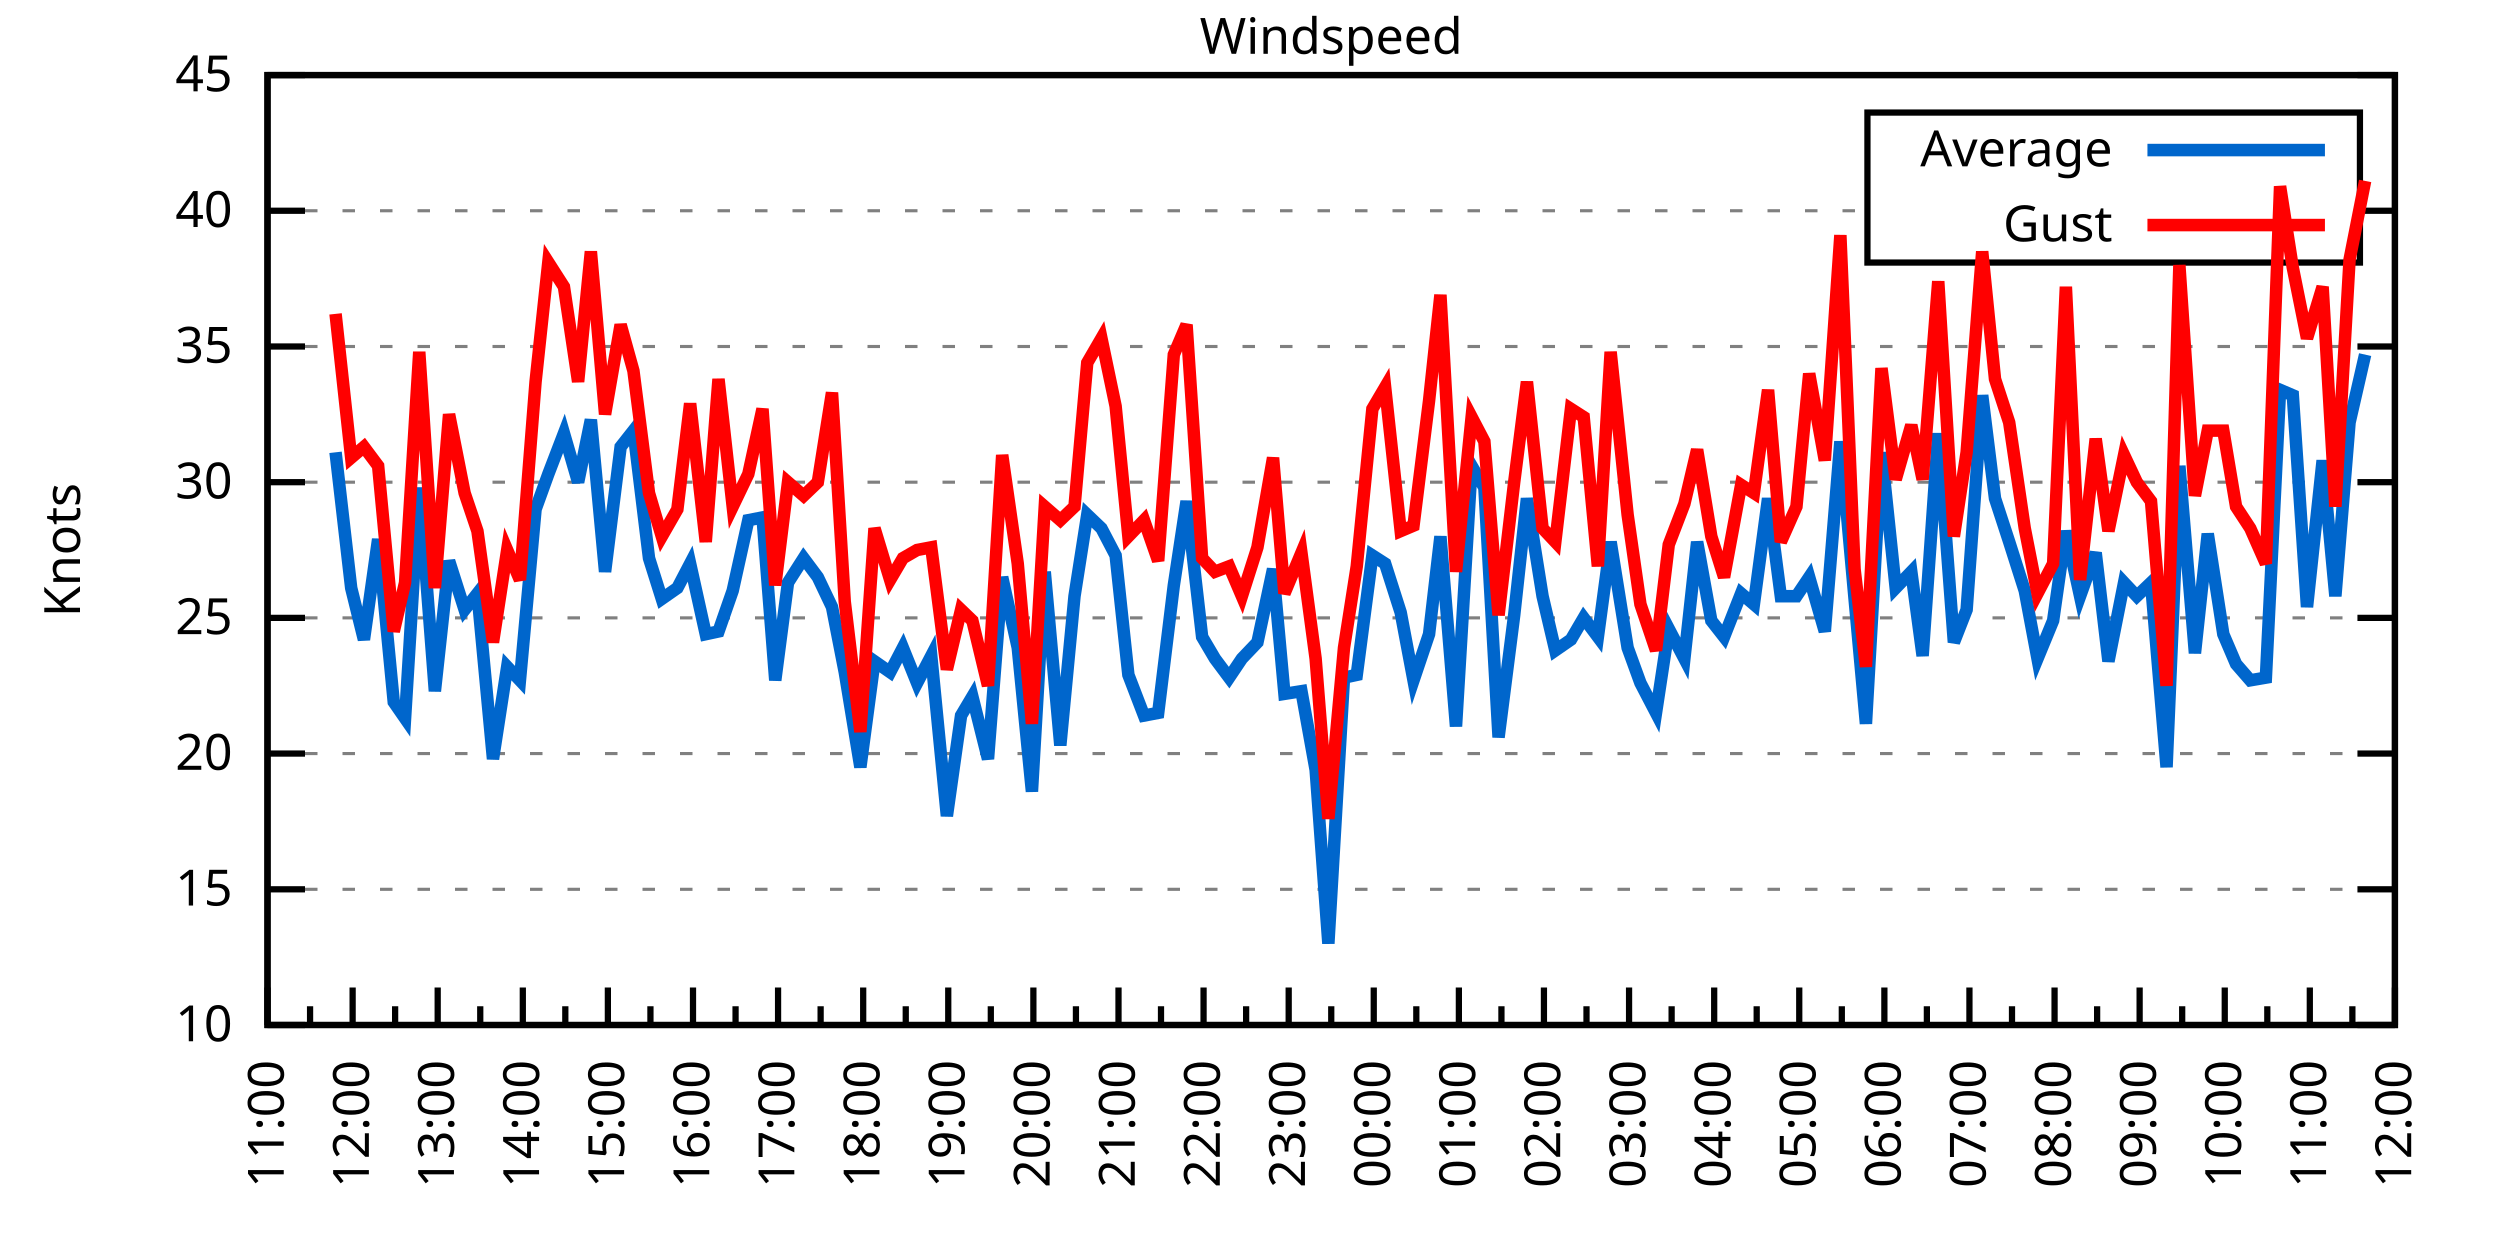
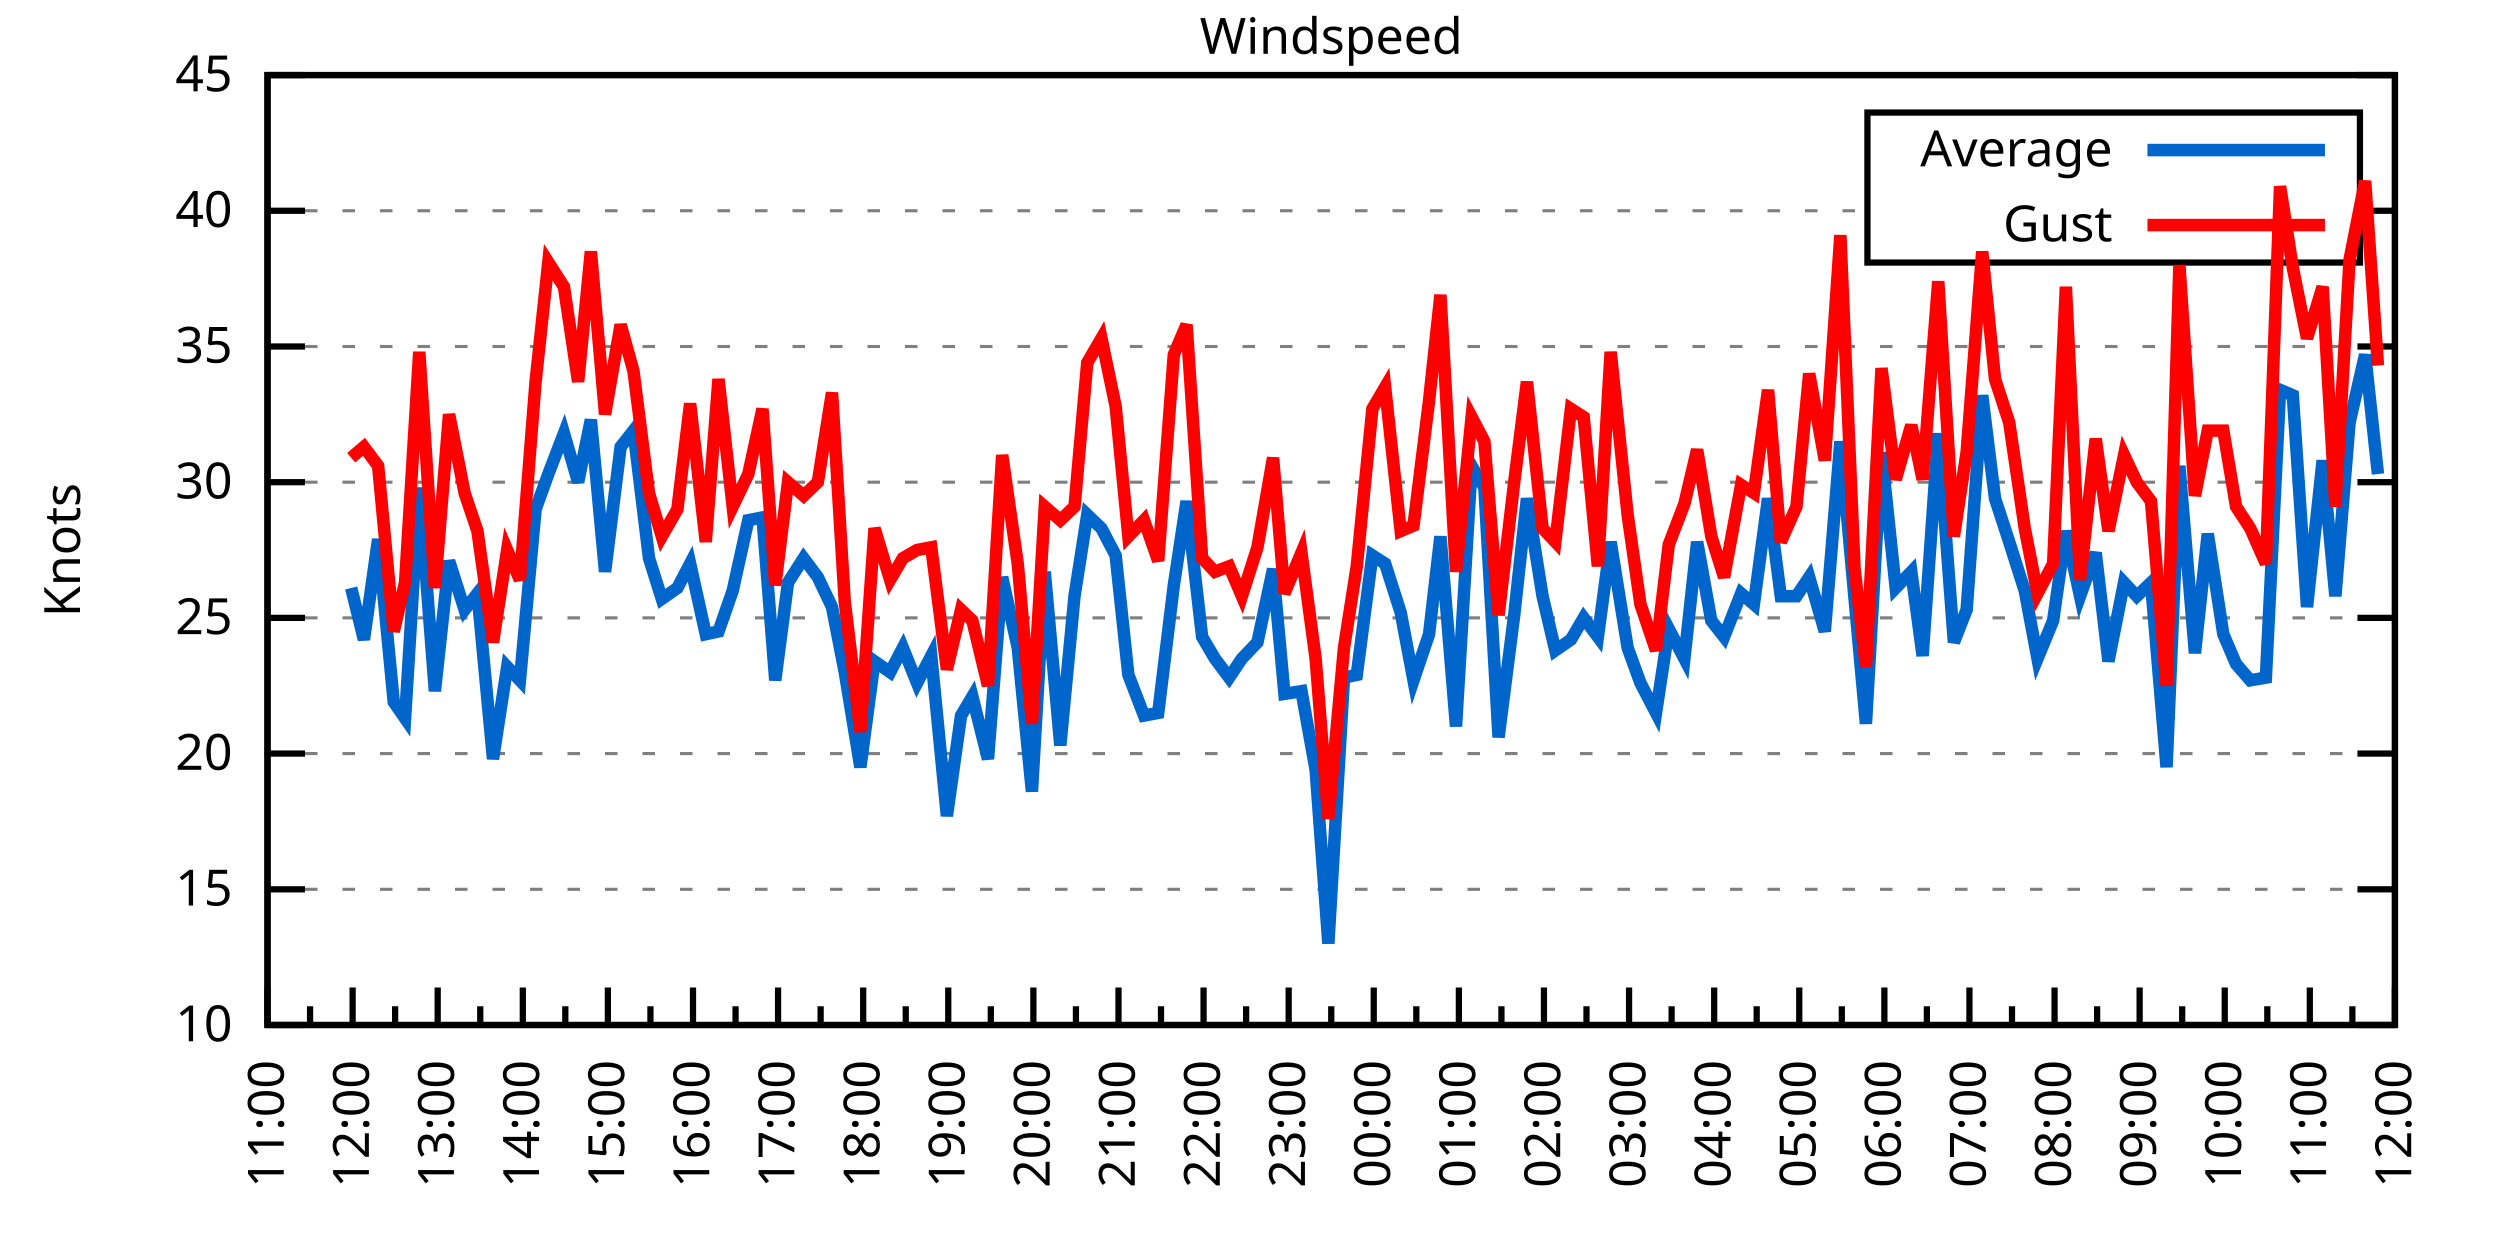
<svg xmlns="http://www.w3.org/2000/svg" xmlns:xlink="http://www.w3.org/1999/xlink" width="400" height="200" viewBox="0 0 400 200">
  <g id="gnuplot_canvas">
    <rect x="0" y="0" width="400" height="200" fill="none" />
    <defs>
      <circle id="gpDot" r="0.5" stroke-width="0.5" stroke="currentColor" />
      <path id="gpPt0" stroke-width="0.333" stroke="currentColor" d="M-1,0 h2 M0,-1 v2" />
      <path id="gpPt1" stroke-width="0.333" stroke="currentColor" d="M-1,-1 L1,1 M1,-1 L-1,1" />
      <path id="gpPt2" stroke-width="0.333" stroke="currentColor" d="M-1,0 L1,0 M0,-1 L0,1 M-1,-1 L1,1 M-1,1 L1,-1" />
      <rect id="gpPt3" stroke-width="0.333" stroke="currentColor" x="-1" y="-1" width="2" height="2" />
      <rect id="gpPt4" stroke-width="0.333" stroke="currentColor" fill="currentColor" x="-1" y="-1" width="2" height="2" />
      <circle id="gpPt5" stroke-width="0.333" stroke="currentColor" cx="0" cy="0" r="1" />
      <use xlink:href="#gpPt5" id="gpPt6" fill="currentColor" stroke="none" />
      <path id="gpPt7" stroke-width="0.333" stroke="currentColor" d="M0,-1.33 L-1.33,0.67 L1.33,0.67 z" />
      <use xlink:href="#gpPt7" id="gpPt8" fill="currentColor" stroke="none" />
      <use xlink:href="#gpPt7" id="gpPt9" stroke="currentColor" transform="rotate(180)" />
      <use xlink:href="#gpPt9" id="gpPt10" fill="currentColor" stroke="none" />
      <use xlink:href="#gpPt3" id="gpPt11" stroke="currentColor" transform="rotate(45)" />
      <use xlink:href="#gpPt11" id="gpPt12" fill="currentColor" stroke="none" />
      <path id="gpPt13" stroke-width="0.333" stroke="currentColor" d="M0,1.330 L1.265,0.411 L0.782,-1.067 L-0.782,-1.076 L-1.265,0.411 z" />
      <use xlink:href="#gpPt13" id="gpPt14" fill="currentColor" stroke="none" />
      <filter id="textbox" filterUnits="objectBoundingBox" x="0" y="0" height="1" width="1">
        <feFlood flood-color="white" flood-opacity="1" result="bgnd" />
        <feComposite in="SourceGraphic" in2="bgnd" operator="atop" />
      </filter>
      <filter id="greybox" filterUnits="objectBoundingBox" x="0" y="0" height="1" width="1">
        <feFlood flood-color="lightgrey" flood-opacity="1" result="grey" />
        <feComposite in="SourceGraphic" in2="grey" operator="atop" />
      </filter>
    </defs>
    <g fill="none" color="white" stroke="currentColor" stroke-width="1.00" stroke-linecap="butt" stroke-linejoin="miter">
</g>
    <g fill="none" color="black" stroke="currentColor" stroke-width="1.00" stroke-linecap="butt" stroke-linejoin="miter">
      <g stroke="none" shape-rendering="crispEdges">
        <polygon fill="rgb(255, 255, 255)" points="42.80,164.00 383.18,164.00 383.18,12.02 42.80,12.02 " />
      </g>
    </g>
    <g fill="none" color="black" stroke="currentColor" stroke-width="1.00" stroke-linecap="butt" stroke-linejoin="miter">
</g>
    <g fill="none" color="black" stroke="black" stroke-width="0.50" stroke-linecap="butt" stroke-linejoin="miter">
</g>
    <g fill="none" color="gray" stroke="currentColor" stroke-width="0.50" stroke-linecap="butt" stroke-linejoin="miter">
      <path stroke="gray" stroke-dasharray="2,4" class="gridline" d="M42.80,164.00 L383.19,164.00  " />
    </g>
    <g fill="none" color="gray" stroke="gray" stroke-width="1.00" stroke-linecap="butt" stroke-linejoin="miter">
</g>
    <g fill="none" color="black" stroke="currentColor" stroke-width="1.00" stroke-linecap="butt" stroke-linejoin="miter">
      <path stroke="black" d="M42.80,164.00 L48.80,164.00 M383.19,164.00 L377.19,164.00  " />
      <g transform="translate(37.20,166.60)" stroke="none" fill="black" font-family="Sans" font-size="8.00" text-anchor="end">
        <text>
          <tspan font-family="Sans"> 10</tspan>
        </text>
      </g>
    </g>
    <g fill="none" color="black" stroke="currentColor" stroke-width="1.00" stroke-linecap="butt" stroke-linejoin="miter">
</g>
    <g fill="none" color="black" stroke="black" stroke-width="0.50" stroke-linecap="butt" stroke-linejoin="miter">
</g>
    <g fill="none" color="gray" stroke="currentColor" stroke-width="0.50" stroke-linecap="butt" stroke-linejoin="miter">
      <path stroke="gray" stroke-dasharray="2,4" class="gridline" d="M42.80,142.29 L383.19,142.29  " />
    </g>
    <g fill="none" color="gray" stroke="gray" stroke-width="1.00" stroke-linecap="butt" stroke-linejoin="miter">
</g>
    <g fill="none" color="black" stroke="currentColor" stroke-width="1.00" stroke-linecap="butt" stroke-linejoin="miter">
      <path stroke="black" d="M42.80,142.29 L48.80,142.29 M383.19,142.29 L377.19,142.29  " />
      <g transform="translate(37.20,144.89)" stroke="none" fill="black" font-family="Sans" font-size="8.00" text-anchor="end">
        <text>
          <tspan font-family="Sans"> 15</tspan>
        </text>
      </g>
    </g>
    <g fill="none" color="black" stroke="currentColor" stroke-width="1.00" stroke-linecap="butt" stroke-linejoin="miter">
</g>
    <g fill="none" color="black" stroke="black" stroke-width="0.50" stroke-linecap="butt" stroke-linejoin="miter">
</g>
    <g fill="none" color="gray" stroke="currentColor" stroke-width="0.50" stroke-linecap="butt" stroke-linejoin="miter">
      <path stroke="gray" stroke-dasharray="2,4" class="gridline" d="M42.80,120.57 L383.19,120.57  " />
    </g>
    <g fill="none" color="gray" stroke="gray" stroke-width="1.00" stroke-linecap="butt" stroke-linejoin="miter">
</g>
    <g fill="none" color="black" stroke="currentColor" stroke-width="1.00" stroke-linecap="butt" stroke-linejoin="miter">
      <path stroke="black" d="M42.80,120.57 L48.80,120.57 M383.19,120.57 L377.19,120.57  " />
      <g transform="translate(37.20,123.17)" stroke="none" fill="black" font-family="Sans" font-size="8.00" text-anchor="end">
        <text>
          <tspan font-family="Sans"> 20</tspan>
        </text>
      </g>
    </g>
    <g fill="none" color="black" stroke="currentColor" stroke-width="1.00" stroke-linecap="butt" stroke-linejoin="miter">
</g>
    <g fill="none" color="black" stroke="black" stroke-width="0.50" stroke-linecap="butt" stroke-linejoin="miter">
</g>
    <g fill="none" color="gray" stroke="currentColor" stroke-width="0.50" stroke-linecap="butt" stroke-linejoin="miter">
      <path stroke="gray" stroke-dasharray="2,4" class="gridline" d="M42.80,98.86 L383.19,98.86  " />
    </g>
    <g fill="none" color="gray" stroke="gray" stroke-width="1.00" stroke-linecap="butt" stroke-linejoin="miter">
</g>
    <g fill="none" color="black" stroke="currentColor" stroke-width="1.00" stroke-linecap="butt" stroke-linejoin="miter">
      <path stroke="black" d="M42.80,98.86 L48.80,98.86 M383.19,98.86 L377.19,98.86  " />
      <g transform="translate(37.20,101.46)" stroke="none" fill="black" font-family="Sans" font-size="8.00" text-anchor="end">
        <text>
          <tspan font-family="Sans"> 25</tspan>
        </text>
      </g>
    </g>
    <g fill="none" color="black" stroke="currentColor" stroke-width="1.00" stroke-linecap="butt" stroke-linejoin="miter">
</g>
    <g fill="none" color="black" stroke="black" stroke-width="0.50" stroke-linecap="butt" stroke-linejoin="miter">
</g>
    <g fill="none" color="gray" stroke="currentColor" stroke-width="0.50" stroke-linecap="butt" stroke-linejoin="miter">
      <path stroke="gray" stroke-dasharray="2,4" class="gridline" d="M42.80,77.15 L383.19,77.15  " />
    </g>
    <g fill="none" color="gray" stroke="gray" stroke-width="1.00" stroke-linecap="butt" stroke-linejoin="miter">
</g>
    <g fill="none" color="black" stroke="currentColor" stroke-width="1.00" stroke-linecap="butt" stroke-linejoin="miter">
      <path stroke="black" d="M42.80,77.15 L48.80,77.15 M383.19,77.15 L377.19,77.15  " />
      <g transform="translate(37.20,79.75)" stroke="none" fill="black" font-family="Sans" font-size="8.00" text-anchor="end">
        <text>
          <tspan font-family="Sans"> 30</tspan>
        </text>
      </g>
    </g>
    <g fill="none" color="black" stroke="currentColor" stroke-width="1.00" stroke-linecap="butt" stroke-linejoin="miter">
</g>
    <g fill="none" color="black" stroke="black" stroke-width="0.50" stroke-linecap="butt" stroke-linejoin="miter">
</g>
    <g fill="none" color="gray" stroke="currentColor" stroke-width="0.50" stroke-linecap="butt" stroke-linejoin="miter">
      <path stroke="gray" stroke-dasharray="2,4" class="gridline" d="M42.80,55.44 L383.19,55.44  " />
    </g>
    <g fill="none" color="gray" stroke="gray" stroke-width="1.00" stroke-linecap="butt" stroke-linejoin="miter">
</g>
    <g fill="none" color="black" stroke="currentColor" stroke-width="1.00" stroke-linecap="butt" stroke-linejoin="miter">
      <path stroke="black" d="M42.80,55.44 L48.80,55.44 M383.19,55.44 L377.19,55.44  " />
      <g transform="translate(37.20,58.04)" stroke="none" fill="black" font-family="Sans" font-size="8.00" text-anchor="end">
        <text>
          <tspan font-family="Sans"> 35</tspan>
        </text>
      </g>
    </g>
    <g fill="none" color="black" stroke="currentColor" stroke-width="1.00" stroke-linecap="butt" stroke-linejoin="miter">
</g>
    <g fill="none" color="black" stroke="black" stroke-width="0.50" stroke-linecap="butt" stroke-linejoin="miter">
</g>
    <g fill="none" color="gray" stroke="currentColor" stroke-width="0.50" stroke-linecap="butt" stroke-linejoin="miter">
      <path stroke="gray" stroke-dasharray="2,4" class="gridline" d="M42.80,33.72 L298.79,33.72 M377.59,33.72 L383.19,33.72  " />
    </g>
    <g fill="none" color="gray" stroke="gray" stroke-width="1.00" stroke-linecap="butt" stroke-linejoin="miter">
</g>
    <g fill="none" color="black" stroke="currentColor" stroke-width="1.00" stroke-linecap="butt" stroke-linejoin="miter">
      <path stroke="black" d="M42.80,33.72 L48.80,33.72 M383.19,33.72 L377.19,33.72  " />
      <g transform="translate(37.20,36.32)" stroke="none" fill="black" font-family="Sans" font-size="8.00" text-anchor="end">
        <text>
          <tspan font-family="Sans"> 40</tspan>
        </text>
      </g>
    </g>
    <g fill="none" color="black" stroke="currentColor" stroke-width="1.00" stroke-linecap="butt" stroke-linejoin="miter">
</g>
    <g fill="none" color="black" stroke="black" stroke-width="0.50" stroke-linecap="butt" stroke-linejoin="miter">
</g>
    <g fill="none" color="gray" stroke="currentColor" stroke-width="0.50" stroke-linecap="butt" stroke-linejoin="miter">
      <path stroke="gray" stroke-dasharray="2,4" class="gridline" d="M42.80,12.01 L383.19,12.01  " />
    </g>
    <g fill="none" color="gray" stroke="gray" stroke-width="1.00" stroke-linecap="butt" stroke-linejoin="miter">
</g>
    <g fill="none" color="black" stroke="currentColor" stroke-width="1.00" stroke-linecap="butt" stroke-linejoin="miter">
      <path stroke="black" d="M42.80,12.01 L48.80,12.01 M383.19,12.01 L377.19,12.01  " />
      <g transform="translate(37.20,14.61)" stroke="none" fill="black" font-family="Sans" font-size="8.00" text-anchor="end">
        <text>
          <tspan font-family="Sans"> 45</tspan>
        </text>
      </g>
    </g>
    <g fill="none" color="black" stroke="currentColor" stroke-width="1.00" stroke-linecap="butt" stroke-linejoin="miter">
      <path stroke="black" d="M42.80,164.00 L42.80,158.00  " />
      <g transform="translate(45.40,169.60) rotate(270)" stroke="none" fill="black" font-family="Sans" font-size="8.00" text-anchor="end">
        <text>
          <tspan font-family="Sans">11:00</tspan>
        </text>
      </g>
    </g>
    <g fill="none" color="black" stroke="currentColor" stroke-width="1.00" stroke-linecap="butt" stroke-linejoin="miter">
      <path stroke="black" d="M49.61,164.00 L49.61,161.00 M56.42,164.00 L56.42,158.00  " />
      <g transform="translate(59.02,169.60) rotate(270)" stroke="none" fill="black" font-family="Sans" font-size="8.00" text-anchor="end">
        <text>
          <tspan font-family="Sans">12:00</tspan>
        </text>
      </g>
    </g>
    <g fill="none" color="black" stroke="currentColor" stroke-width="1.00" stroke-linecap="butt" stroke-linejoin="miter">
      <path stroke="black" d="M63.22,164.00 L63.22,161.00 M70.03,164.00 L70.03,158.00  " />
      <g transform="translate(72.63,169.60) rotate(270)" stroke="none" fill="black" font-family="Sans" font-size="8.00" text-anchor="end">
        <text>
          <tspan font-family="Sans">13:00</tspan>
        </text>
      </g>
    </g>
    <g fill="none" color="black" stroke="currentColor" stroke-width="1.00" stroke-linecap="butt" stroke-linejoin="miter">
      <path stroke="black" d="M76.84,164.00 L76.84,161.00 M83.65,164.00 L83.65,158.00  " />
      <g transform="translate(86.25,169.60) rotate(270)" stroke="none" fill="black" font-family="Sans" font-size="8.00" text-anchor="end">
        <text>
          <tspan font-family="Sans">14:00</tspan>
        </text>
      </g>
    </g>
    <g fill="none" color="black" stroke="currentColor" stroke-width="1.00" stroke-linecap="butt" stroke-linejoin="miter">
      <path stroke="black" d="M90.45,164.00 L90.45,161.00 M97.26,164.00 L97.26,158.00  " />
      <g transform="translate(99.86,169.60) rotate(270)" stroke="none" fill="black" font-family="Sans" font-size="8.00" text-anchor="end">
        <text>
          <tspan font-family="Sans">15:00</tspan>
        </text>
      </g>
    </g>
    <g fill="none" color="black" stroke="currentColor" stroke-width="1.00" stroke-linecap="butt" stroke-linejoin="miter">
      <path stroke="black" d="M104.07,164.00 L104.07,161.00 M110.88,164.00 L110.88,158.00  " />
      <g transform="translate(113.48,169.60) rotate(270)" stroke="none" fill="black" font-family="Sans" font-size="8.00" text-anchor="end">
        <text>
          <tspan font-family="Sans">16:00</tspan>
        </text>
      </g>
    </g>
    <g fill="none" color="black" stroke="currentColor" stroke-width="1.00" stroke-linecap="butt" stroke-linejoin="miter">
      <path stroke="black" d="M117.69,164.00 L117.69,161.00 M124.49,164.00 L124.49,158.00  " />
      <g transform="translate(127.09,169.60) rotate(270)" stroke="none" fill="black" font-family="Sans" font-size="8.00" text-anchor="end">
        <text>
          <tspan font-family="Sans">17:00</tspan>
        </text>
      </g>
    </g>
    <g fill="none" color="black" stroke="currentColor" stroke-width="1.00" stroke-linecap="butt" stroke-linejoin="miter">
      <path stroke="black" d="M131.30,164.00 L131.30,161.00 M138.11,164.00 L138.11,158.00  " />
      <g transform="translate(140.71,169.60) rotate(270)" stroke="none" fill="black" font-family="Sans" font-size="8.00" text-anchor="end">
        <text>
          <tspan font-family="Sans">18:00</tspan>
        </text>
      </g>
    </g>
    <g fill="none" color="black" stroke="currentColor" stroke-width="1.00" stroke-linecap="butt" stroke-linejoin="miter">
      <path stroke="black" d="M144.92,164.00 L144.92,161.00 M151.72,164.00 L151.72,158.00  " />
      <g transform="translate(154.32,169.60) rotate(270)" stroke="none" fill="black" font-family="Sans" font-size="8.00" text-anchor="end">
        <text>
          <tspan font-family="Sans">19:00</tspan>
        </text>
      </g>
    </g>
    <g fill="none" color="black" stroke="currentColor" stroke-width="1.00" stroke-linecap="butt" stroke-linejoin="miter">
      <path stroke="black" d="M158.53,164.00 L158.53,161.00 M165.34,164.00 L165.34,158.00  " />
      <g transform="translate(167.94,169.60) rotate(270)" stroke="none" fill="black" font-family="Sans" font-size="8.00" text-anchor="end">
        <text>
          <tspan font-family="Sans">20:00</tspan>
        </text>
      </g>
    </g>
    <g fill="none" color="black" stroke="currentColor" stroke-width="1.00" stroke-linecap="butt" stroke-linejoin="miter">
      <path stroke="black" d="M172.15,164.00 L172.15,161.00 M178.96,164.00 L178.96,158.00  " />
      <g transform="translate(181.56,169.60) rotate(270)" stroke="none" fill="black" font-family="Sans" font-size="8.00" text-anchor="end">
        <text>
          <tspan font-family="Sans">21:00</tspan>
        </text>
      </g>
    </g>
    <g fill="none" color="black" stroke="currentColor" stroke-width="1.00" stroke-linecap="butt" stroke-linejoin="miter">
      <path stroke="black" d="M185.76,164.00 L185.76,161.00 M192.57,164.00 L192.57,158.00  " />
      <g transform="translate(195.17,169.60) rotate(270)" stroke="none" fill="black" font-family="Sans" font-size="8.00" text-anchor="end">
        <text>
          <tspan font-family="Sans">22:00</tspan>
        </text>
      </g>
    </g>
    <g fill="none" color="black" stroke="currentColor" stroke-width="1.00" stroke-linecap="butt" stroke-linejoin="miter">
      <path stroke="black" d="M199.38,164.00 L199.38,161.00 M206.19,164.00 L206.19,158.00  " />
      <g transform="translate(208.79,169.60) rotate(270)" stroke="none" fill="black" font-family="Sans" font-size="8.00" text-anchor="end">
        <text>
          <tspan font-family="Sans">23:00</tspan>
        </text>
      </g>
    </g>
    <g fill="none" color="black" stroke="currentColor" stroke-width="1.00" stroke-linecap="butt" stroke-linejoin="miter">
      <path stroke="black" d="M213.00,164.00 L213.00,161.00 M219.80,164.00 L219.80,158.00  " />
      <g transform="translate(222.40,169.60) rotate(270)" stroke="none" fill="black" font-family="Sans" font-size="8.00" text-anchor="end">
        <text>
          <tspan font-family="Sans">00:00</tspan>
        </text>
      </g>
    </g>
    <g fill="none" color="black" stroke="currentColor" stroke-width="1.00" stroke-linecap="butt" stroke-linejoin="miter">
      <path stroke="black" d="M226.61,164.00 L226.61,161.00 M233.42,164.00 L233.42,158.00  " />
      <g transform="translate(236.02,169.60) rotate(270)" stroke="none" fill="black" font-family="Sans" font-size="8.00" text-anchor="end">
        <text>
          <tspan font-family="Sans">01:00</tspan>
        </text>
      </g>
    </g>
    <g fill="none" color="black" stroke="currentColor" stroke-width="1.00" stroke-linecap="butt" stroke-linejoin="miter">
      <path stroke="black" d="M240.23,164.00 L240.23,161.00 M247.03,164.00 L247.03,158.00  " />
      <g transform="translate(249.63,169.60) rotate(270)" stroke="none" fill="black" font-family="Sans" font-size="8.00" text-anchor="end">
        <text>
          <tspan font-family="Sans">02:00</tspan>
        </text>
      </g>
    </g>
    <g fill="none" color="black" stroke="currentColor" stroke-width="1.00" stroke-linecap="butt" stroke-linejoin="miter">
      <path stroke="black" d="M253.84,164.00 L253.84,161.00 M260.65,164.00 L260.65,158.00  " />
      <g transform="translate(263.25,169.60) rotate(270)" stroke="none" fill="black" font-family="Sans" font-size="8.00" text-anchor="end">
        <text>
          <tspan font-family="Sans">03:00</tspan>
        </text>
      </g>
    </g>
    <g fill="none" color="black" stroke="currentColor" stroke-width="1.00" stroke-linecap="butt" stroke-linejoin="miter">
      <path stroke="black" d="M267.46,164.00 L267.46,161.00 M274.27,164.00 L274.27,158.00  " />
      <g transform="translate(276.87,169.60) rotate(270)" stroke="none" fill="black" font-family="Sans" font-size="8.00" text-anchor="end">
        <text>
          <tspan font-family="Sans">04:00</tspan>
        </text>
      </g>
    </g>
    <g fill="none" color="black" stroke="currentColor" stroke-width="1.00" stroke-linecap="butt" stroke-linejoin="miter">
      <path stroke="black" d="M281.07,164.00 L281.07,161.00 M287.88,164.00 L287.88,158.00  " />
      <g transform="translate(290.48,169.60) rotate(270)" stroke="none" fill="black" font-family="Sans" font-size="8.00" text-anchor="end">
        <text>
          <tspan font-family="Sans">05:00</tspan>
        </text>
      </g>
    </g>
    <g fill="none" color="black" stroke="currentColor" stroke-width="1.00" stroke-linecap="butt" stroke-linejoin="miter">
      <path stroke="black" d="M294.69,164.00 L294.69,161.00 M301.50,164.00 L301.50,158.00  " />
      <g transform="translate(304.10,169.60) rotate(270)" stroke="none" fill="black" font-family="Sans" font-size="8.00" text-anchor="end">
        <text>
          <tspan font-family="Sans">06:00</tspan>
        </text>
      </g>
    </g>
    <g fill="none" color="black" stroke="currentColor" stroke-width="1.00" stroke-linecap="butt" stroke-linejoin="miter">
      <path stroke="black" d="M308.30,164.00 L308.30,161.00 M315.11,164.00 L315.11,158.00  " />
      <g transform="translate(317.71,169.60) rotate(270)" stroke="none" fill="black" font-family="Sans" font-size="8.00" text-anchor="end">
        <text>
          <tspan font-family="Sans">07:00</tspan>
        </text>
      </g>
    </g>
    <g fill="none" color="black" stroke="currentColor" stroke-width="1.00" stroke-linecap="butt" stroke-linejoin="miter">
      <path stroke="black" d="M321.92,164.00 L321.92,161.00 M328.73,164.00 L328.73,158.00  " />
      <g transform="translate(331.33,169.60) rotate(270)" stroke="none" fill="black" font-family="Sans" font-size="8.00" text-anchor="end">
        <text>
          <tspan font-family="Sans">08:00</tspan>
        </text>
      </g>
    </g>
    <g fill="none" color="black" stroke="currentColor" stroke-width="1.00" stroke-linecap="butt" stroke-linejoin="miter">
      <path stroke="black" d="M335.54,164.00 L335.54,161.00 M342.34,164.00 L342.34,158.00  " />
      <g transform="translate(344.94,169.60) rotate(270)" stroke="none" fill="black" font-family="Sans" font-size="8.00" text-anchor="end">
        <text>
          <tspan font-family="Sans">09:00</tspan>
        </text>
      </g>
    </g>
    <g fill="none" color="black" stroke="currentColor" stroke-width="1.00" stroke-linecap="butt" stroke-linejoin="miter">
      <path stroke="black" d="M349.15,164.00 L349.15,161.00 M355.96,164.00 L355.96,158.00  " />
      <g transform="translate(358.56,169.60) rotate(270)" stroke="none" fill="black" font-family="Sans" font-size="8.00" text-anchor="end">
        <text>
          <tspan font-family="Sans">10:00</tspan>
        </text>
      </g>
    </g>
    <g fill="none" color="black" stroke="currentColor" stroke-width="1.00" stroke-linecap="butt" stroke-linejoin="miter">
      <path stroke="black" d="M362.77,164.00 L362.77,161.00 M369.57,164.00 L369.57,158.00  " />
      <g transform="translate(372.17,169.60) rotate(270)" stroke="none" fill="black" font-family="Sans" font-size="8.00" text-anchor="end">
        <text>
          <tspan font-family="Sans">11:00</tspan>
        </text>
      </g>
    </g>
    <g fill="none" color="black" stroke="currentColor" stroke-width="1.00" stroke-linecap="butt" stroke-linejoin="miter">
      <path stroke="black" d="M376.38,164.00 L376.38,161.00 M383.19,164.00 L383.19,158.00  " />
      <g transform="translate(385.79,169.60) rotate(270)" stroke="none" fill="black" font-family="Sans" font-size="8.00" text-anchor="end">
        <text>
          <tspan font-family="Sans">12:00</tspan>
        </text>
      </g>
    </g>
    <g fill="none" color="black" stroke="currentColor" stroke-width="1.00" stroke-linecap="butt" stroke-linejoin="miter">
</g>
    <g fill="none" color="black" stroke="currentColor" stroke-width="1.00" stroke-linecap="butt" stroke-linejoin="miter">
      <path stroke="black" d="M42.80,12.01 L42.80,164.00 L383.19,164.00 L383.19,12.01 L42.80,12.01 Z  " />
    </g>
    <g fill="none" color="black" stroke="currentColor" stroke-width="1.00" stroke-linecap="butt" stroke-linejoin="miter">
      <g transform="translate(12.80,88.01) rotate(270)" stroke="none" fill="black" font-family="Sans" font-size="8.00" text-anchor="middle">
        <text>
          <tspan font-family="Sans">Knots</tspan>
        </text>
      </g>
    </g>
    <g fill="none" color="black" stroke="currentColor" stroke-width="1.00" stroke-linecap="butt" stroke-linejoin="miter">
</g>
    <g fill="none" color="black" stroke="currentColor" stroke-width="1.00" stroke-linecap="butt" stroke-linejoin="miter">
      <path stroke="black" d="M298.79,42.01 L298.79,18.01 L377.59,18.01 L377.59,42.01 L298.79,42.01 Z  " />
    </g>
    <g id="Windspeed_plot_1">
      <g fill="none" color="white" stroke="black" stroke-width="2.00" stroke-linecap="butt" stroke-linejoin="miter">
</g>
      <g fill="none" color="black" stroke="currentColor" stroke-width="2.00" stroke-linecap="butt" stroke-linejoin="miter">
        <g transform="translate(337.99,26.61)" stroke="none" fill="black" font-family="Sans" font-size="8.00" text-anchor="end">
          <text>
            <tspan font-family="Sans">Average</tspan>
          </text>
        </g>
      </g>
      <g fill="none" color="black" stroke="currentColor" stroke-width="2.00" stroke-linecap="butt" stroke-linejoin="miter">
-         <path stroke="rgb(  0, 102, 204)" d="M343.59,24.01 L371.99,24.01 M53.69,72.37 L56.19,94.08 L58.23,102.34 L60.50,86.27 L63.00,112.32 L64.81,114.93   L67.08,78.02 L69.58,110.59 L71.85,89.74 L74.34,97.56 L76.39,94.95 L78.88,121.44 L81.15,106.68 L83.19,108.85   L85.69,81.49 L87.73,75.85 L90.23,69.33 L92.50,77.15 L94.54,67.16 L96.81,91.48 L99.30,71.50 L101.35,68.90   L103.84,89.31 L105.89,95.82 L108.38,94.08 L110.42,90.18 L112.92,101.47 L114.96,101.03 L117.23,94.52 L119.73,83.23   L122.00,82.79 L124.04,108.85 L126.08,93.22 L128.58,89.31 L130.85,92.35 L133.12,97.12 L135.16,107.55 L137.66,122.75   L139.92,105.81 L142.42,107.55 L144.46,103.64 L146.73,109.28 L149.00,104.94 L151.50,130.56 L153.77,114.49 L155.58,111.45   L158.08,121.44 L160.35,92.35 L162.84,103.64 L165.11,126.65 L167.16,91.48 L169.65,119.27 L171.92,95.39 L173.96,82.36   L176.23,84.53 L178.50,88.87 L180.54,107.98 L183.04,114.49 L185.31,114.06 L187.81,93.65 L189.85,80.19 L192.34,101.90   L194.39,105.38 L196.66,108.42 L198.70,105.38 L201.19,102.77 L203.69,91.04 L205.51,111.02 L208.23,110.59 L210.50,123.18   L212.54,150.97 L215.04,108.42 L217.08,107.98 L219.58,88.87 L221.62,90.18 L224.11,97.99 L226.16,108.85 L228.65,101.47   L230.47,85.83 L232.96,116.23 L235.46,74.54 L237.50,78.02 L239.77,117.97 L242.27,98.43 L244.31,79.75 L246.81,95.39   L248.85,104.07 L251.35,102.34 L253.39,98.86 L255.66,101.90 L257.70,86.70 L260.42,103.64 L262.47,109.28 L264.96,114.06   L267.00,100.60 L269.50,105.38 L271.54,86.70 L273.81,99.30 L275.85,101.90 L278.58,94.95 L280.62,96.69 L282.89,79.75   L284.93,95.39 L287.43,95.39 L289.47,92.35 L291.97,101.03 L294.46,70.63 L296.73,95.82 L298.55,115.80 L301.04,72.37   L303.31,94.08 L305.81,91.48 L307.62,104.94 L310.12,69.33 L312.62,102.77 L314.66,97.56 L317.15,63.25 L319.20,79.75   L321.47,86.70 L323.96,94.52 L326.00,105.38 L328.50,99.30 L330.54,84.97 L332.81,95.39 L335.31,88.44 L337.35,105.81   L339.85,93.22 L341.89,95.39 L344.16,93.22 L346.65,122.75 L348.70,74.54 L351.19,104.51 L353.24,85.40 L355.73,101.47   L357.77,106.24 L360.04,108.85 L362.54,108.42 L364.81,62.38 L366.85,63.25 L369.12,97.12 L371.62,73.67 L373.66,95.39   L375.93,67.59 L378.42,56.74  " />
+         <path stroke="rgb(  0, 102, 204)" d="M343.59,24.01 L371.99,24.01 M56.19,94.08 L58.23,102.34 L60.50,86.27 L63.00,112.32 L64.81,114.93 L67.08,78.02   L69.58,110.59 L71.85,89.74 L74.34,97.56 L76.39,94.95 L78.88,121.44 L81.15,106.68 L83.19,108.85 L85.69,81.49   L87.73,75.85 L90.23,69.33 L92.50,77.15 L94.54,67.16 L96.81,91.48 L99.30,71.50 L101.35,68.90 L103.84,89.31   L105.89,95.82 L108.38,94.08 L110.42,90.18 L112.92,101.47 L114.96,101.03 L117.23,94.52 L119.73,83.23 L122.00,82.79   L124.04,108.85 L126.08,93.22 L128.58,89.31 L130.85,92.35 L133.12,97.12 L135.16,107.55 L137.66,122.75 L139.92,105.81   L142.42,107.55 L144.46,103.64 L146.73,109.28 L149.00,104.94 L151.50,130.56 L153.77,114.49 L155.58,111.45 L158.08,121.44   L160.35,92.35 L162.84,103.64 L165.11,126.65 L167.16,91.48 L169.65,119.27 L171.92,95.39 L173.96,82.36 L176.23,84.53   L178.50,88.87 L180.54,107.98 L183.04,114.49 L185.31,114.06 L187.81,93.65 L189.85,80.19 L192.34,101.90 L194.39,105.38   L196.66,108.42 L198.70,105.38 L201.19,102.77 L203.69,91.04 L205.51,111.02 L208.23,110.59 L210.50,123.18 L212.54,150.97   L215.04,108.42 L217.08,107.98 L219.58,88.87 L221.62,90.18 L224.11,97.99 L226.16,108.85 L228.65,101.47 L230.47,85.83   L232.96,116.23 L235.46,74.54 L237.50,78.02 L239.77,117.97 L242.27,98.43 L244.31,79.75 L246.81,95.39 L248.85,104.07   L251.35,102.34 L253.39,98.86 L255.66,101.90 L257.70,86.70 L260.42,103.64 L262.47,109.28 L264.96,114.06 L267.00,100.60   L269.50,105.38 L271.54,86.70 L273.81,99.30 L275.85,101.90 L278.58,94.95 L280.62,96.69 L282.89,79.75 L284.93,95.39   L287.43,95.39 L289.47,92.35 L291.97,101.03 L294.46,70.63 L296.73,95.82 L298.55,115.80 L301.04,72.37 L303.31,94.08   L305.81,91.48 L307.62,104.94 L310.12,69.33 L312.62,102.77 L314.66,97.56 L317.15,63.25 L319.20,79.75 L321.47,86.70   L323.96,94.52 L326.00,105.38 L328.50,99.30 L330.54,84.97 L332.81,95.39 L335.31,88.44 L337.35,105.81 L339.85,93.22   L341.89,95.39 L344.16,93.22 L346.65,122.75 L348.70,74.54 L351.19,104.51 L353.24,85.40 L355.73,101.47 L357.77,106.24   L360.04,108.85 L362.54,108.42 L364.81,62.38 L366.85,63.25 L369.12,97.12 L371.62,73.67 L373.66,95.39 L375.93,67.59   L378.42,56.74 L380.47,75.85  " />
      </g>
    </g>
    <g id="Windspeed_plot_2">
      <g fill="none" color="black" stroke="currentColor" stroke-width="2.00" stroke-linecap="butt" stroke-linejoin="miter">
        <g transform="translate(337.99,38.61)" stroke="none" fill="black" font-family="Sans" font-size="8.00" text-anchor="end">
          <text>
            <tspan font-family="Sans">Gust</tspan>
          </text>
        </g>
      </g>
      <g fill="none" color="black" stroke="currentColor" stroke-width="2.00" stroke-linecap="butt" stroke-linejoin="miter">
-         <path stroke="rgb(255,   0,   0)" d="M343.59,36.01 L371.99,36.01 M53.69,50.22 L56.19,73.24 L58.23,71.50 L60.50,74.54 L63.00,101.03 L64.81,93.22   L67.08,56.30 L69.58,94.08 L71.85,66.29 L74.34,78.89 L76.39,84.97 L78.88,102.77 L81.15,88.00 L83.19,92.78   L85.69,61.08 L87.73,41.97 L90.23,45.88 L92.50,61.08 L94.54,40.24 L96.81,66.29 L99.30,51.96 L101.35,59.34   L103.84,78.89 L105.89,85.83 L108.38,81.49 L110.42,64.56 L112.92,86.70 L114.96,60.65 L117.23,81.06 L119.73,75.85   L122.00,65.42 L124.04,93.65 L126.08,77.15 L128.58,79.32 L130.85,77.15 L133.12,62.82 L135.16,96.26 L137.66,117.10   L139.92,84.53 L142.42,92.78 L144.46,89.31 L146.73,88.00 L149.00,87.57 L151.50,107.11 L153.77,97.56 L155.58,99.30   L158.08,109.72 L160.35,72.81 L162.84,90.18 L165.11,115.80 L167.16,81.06 L169.65,83.23 L171.92,81.06 L173.96,58.04   L176.23,54.13 L178.50,64.99 L180.54,85.83 L183.04,83.23 L185.31,89.74 L187.81,56.74 L189.85,51.96 L192.34,89.31   L194.39,91.48 L196.66,90.61 L198.70,95.39 L201.19,87.57 L203.69,73.24 L205.51,94.95 L208.23,88.44 L210.50,105.38   L212.54,131.00 L215.04,103.64 L217.08,90.61 L219.58,65.42 L221.62,61.95 L224.11,84.97 L226.16,84.10 L228.65,64.12   L230.47,47.18 L232.96,91.48 L235.46,66.73 L237.50,70.63 L239.77,98.43 L242.27,77.15 L244.31,61.08 L246.81,84.53   L248.85,86.70 L251.35,65.42 L253.39,66.73 L255.66,90.61 L257.70,56.30 L260.42,82.36 L262.47,96.69 L264.96,104.07   L267.00,87.14 L269.50,80.62 L271.54,71.94 L273.81,85.83 L275.85,92.35 L278.58,77.58 L280.62,78.89 L282.89,62.38   L284.93,86.70 L287.43,81.06 L289.47,59.78 L291.97,73.67 L294.46,37.63 L296.73,91.04 L298.55,106.68 L301.04,58.91   L303.31,76.71 L305.81,68.03 L307.62,76.71 L310.12,45.01 L312.62,85.83 L314.66,72.37 L317.15,40.24 L319.20,60.65   L321.47,67.59 L323.96,84.53 L326.00,94.95 L328.50,90.18 L330.54,45.88 L332.81,92.78 L335.31,70.20 L337.35,84.97   L339.85,72.81 L341.89,77.15 L344.16,80.19 L346.65,109.72 L348.70,42.41 L351.19,79.32 L353.24,68.90 L355.73,68.90   L357.77,81.06 L360.04,84.53 L362.54,90.18 L364.81,29.81 L366.85,42.84 L369.12,54.13 L371.62,45.88 L373.66,81.06   L375.93,41.54 L378.42,28.95  " />
+         <path stroke="rgb(255,   0,   0)" d="M343.59,36.01 L371.99,36.01 M56.19,73.24 L58.23,71.50 L60.50,74.54 L63.00,101.03 L64.81,93.22 L67.08,56.30   L69.58,94.08 L71.85,66.29 L74.34,78.89 L76.39,84.97 L78.88,102.77 L81.15,88.00 L83.19,92.78 L85.69,61.08   L87.73,41.97 L90.23,45.88 L92.50,61.08 L94.54,40.24 L96.81,66.29 L99.30,51.96 L101.35,59.34 L103.84,78.89   L105.89,85.83 L108.38,81.49 L110.42,64.56 L112.92,86.70 L114.96,60.65 L117.23,81.06 L119.73,75.85 L122.00,65.42   L124.04,93.65 L126.08,77.15 L128.58,79.32 L130.85,77.15 L133.12,62.82 L135.16,96.26 L137.66,117.10 L139.92,84.53   L142.42,92.78 L144.46,89.31 L146.73,88.00 L149.00,87.57 L151.50,107.11 L153.77,97.56 L155.58,99.30 L158.08,109.72   L160.35,72.81 L162.84,90.18 L165.11,115.80 L167.16,81.06 L169.65,83.23 L171.92,81.06 L173.96,58.04 L176.23,54.13   L178.50,64.99 L180.54,85.83 L183.04,83.23 L185.31,89.74 L187.81,56.74 L189.85,51.96 L192.34,89.31 L194.39,91.48   L196.66,90.61 L198.70,95.39 L201.19,87.57 L203.69,73.24 L205.51,94.95 L208.23,88.44 L210.50,105.38 L212.54,131.00   L215.04,103.64 L217.08,90.61 L219.58,65.42 L221.62,61.95 L224.11,84.97 L226.16,84.10 L228.65,64.12 L230.47,47.18   L232.96,91.48 L235.46,66.73 L237.50,70.63 L239.77,98.43 L242.27,77.15 L244.31,61.08 L246.81,84.53 L248.85,86.70   L251.35,65.42 L253.39,66.73 L255.66,90.61 L257.70,56.30 L260.42,82.36 L262.47,96.69 L264.96,104.07 L267.00,87.14   L269.50,80.62 L271.54,71.94 L273.81,85.83 L275.85,92.35 L278.58,77.58 L280.62,78.89 L282.89,62.38 L284.93,86.70   L287.43,81.06 L289.47,59.78 L291.97,73.67 L294.46,37.63 L296.73,91.04 L298.55,106.68 L301.04,58.91 L303.31,76.71   L305.81,68.03 L307.62,76.71 L310.12,45.01 L312.62,85.83 L314.66,72.37 L317.15,40.24 L319.20,60.65 L321.47,67.59   L323.96,84.53 L326.00,94.95 L328.50,90.18 L330.54,45.88 L332.81,92.78 L335.31,70.20 L337.35,84.97 L339.85,72.81   L341.89,77.15 L344.16,80.19 L346.65,109.72 L348.70,42.41 L351.19,79.32 L353.24,68.90 L355.73,68.90 L357.77,81.06   L360.04,84.53 L362.54,90.18 L364.81,29.81 L366.85,42.84 L369.12,54.13 L371.62,45.88 L373.66,81.06 L375.93,41.54   L378.42,28.95 L380.47,58.48  " />
      </g>
    </g>
    <g fill="none" color="black" stroke="currentColor" stroke-width="2.00" stroke-linecap="butt" stroke-linejoin="miter">
</g>
    <g fill="none" color="black" stroke="black" stroke-width="1.00" stroke-linecap="butt" stroke-linejoin="miter">
</g>
    <g fill="none" color="black" stroke="currentColor" stroke-width="1.00" stroke-linecap="butt" stroke-linejoin="miter">
      <path stroke="black" d="M42.80,12.01 L42.80,164.00 L383.19,164.00 L383.19,12.01 L42.80,12.01 Z  " />
    </g>
    <g fill="none" color="black" stroke="currentColor" stroke-width="1.00" stroke-linecap="butt" stroke-linejoin="miter">
      <g transform="translate(212.99,8.61)" stroke="none" fill="black" font-family="Sans" font-size="8.00" text-anchor="middle">
        <text>
          <tspan font-family="Sans">Windspeed</tspan>
        </text>
      </g>
    </g>
    <g fill="none" color="black" stroke="currentColor" stroke-width="1.00" stroke-linecap="butt" stroke-linejoin="miter">
</g>
  </g>
</svg>
